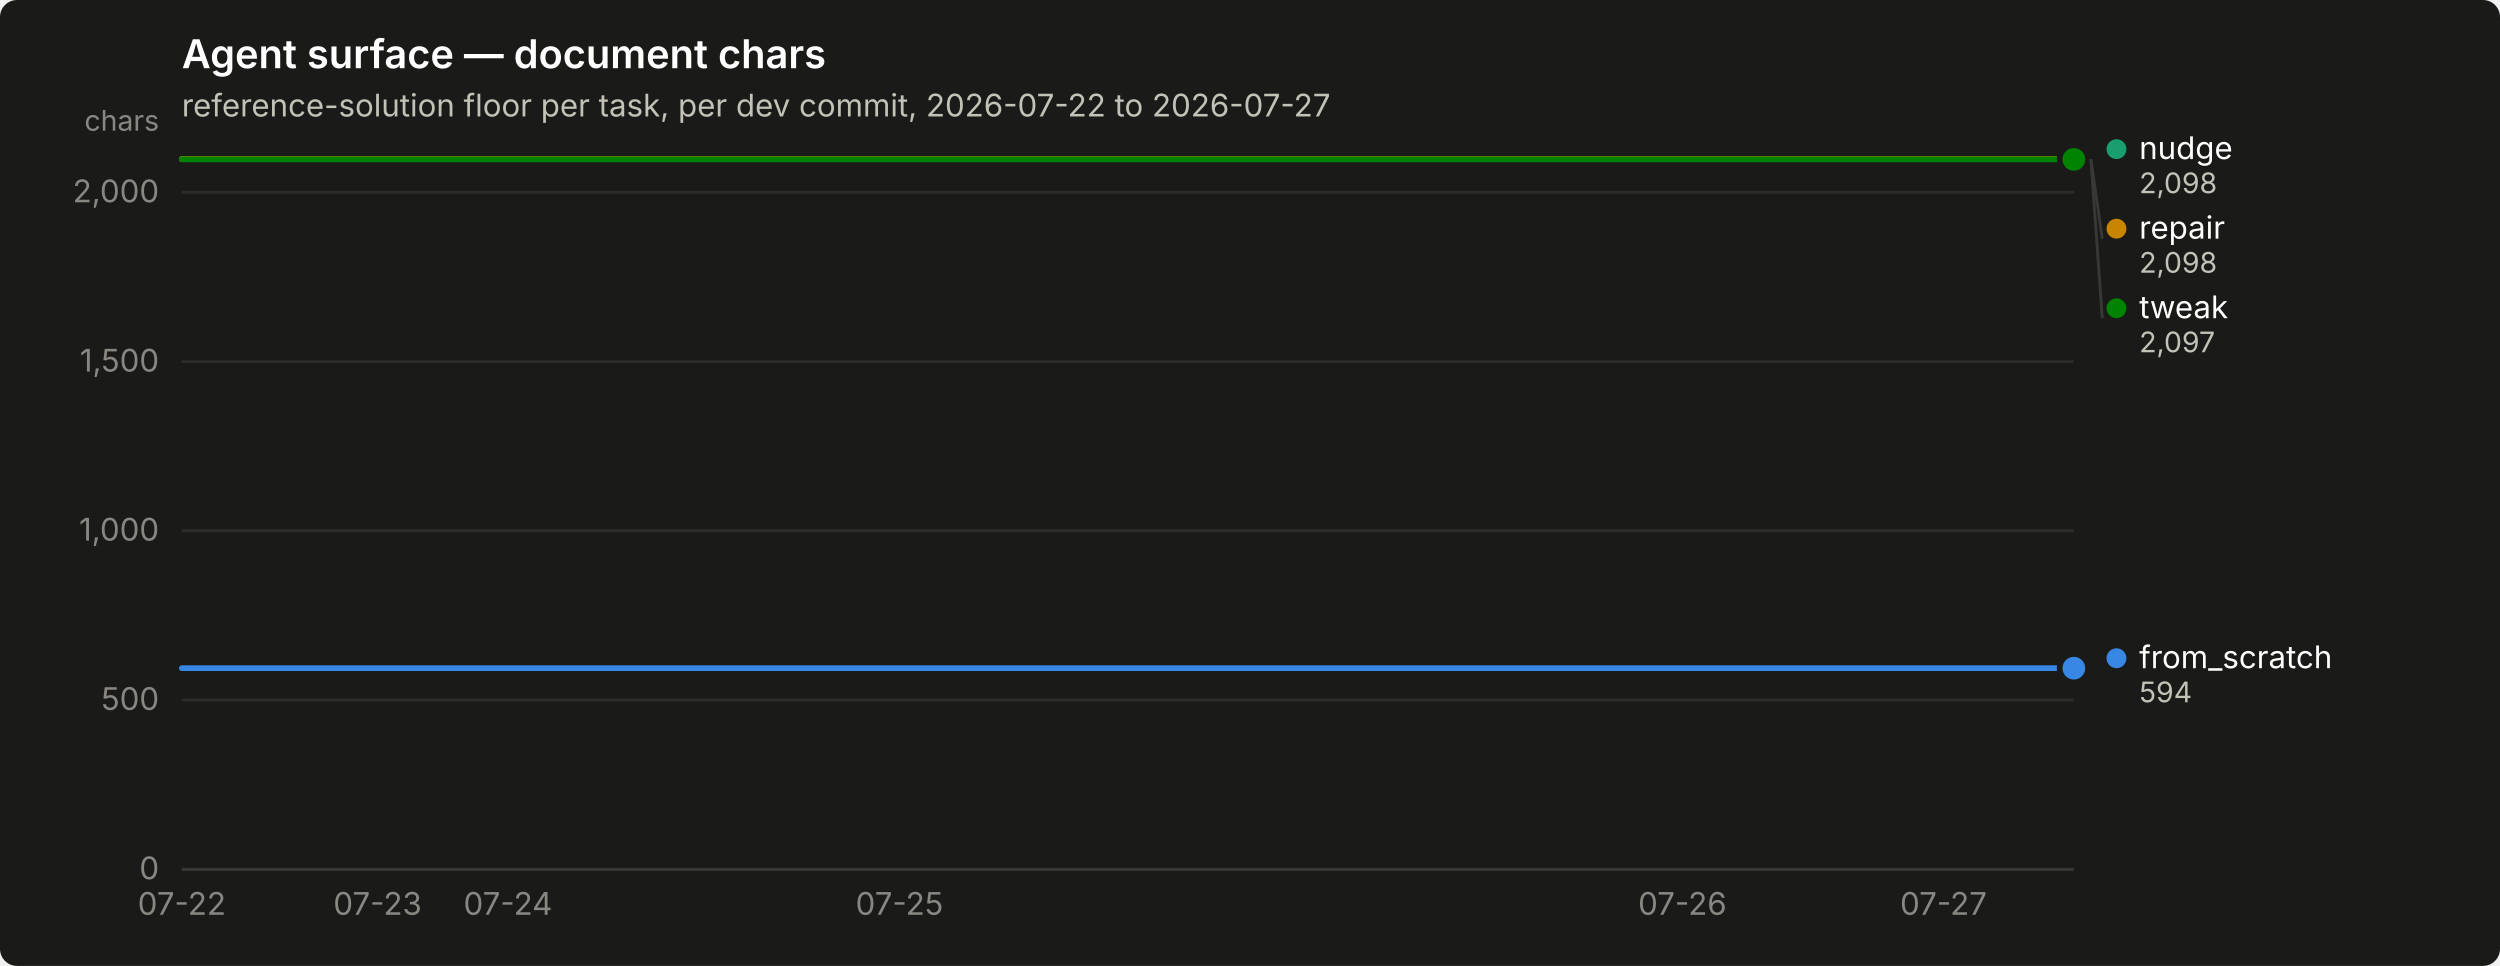
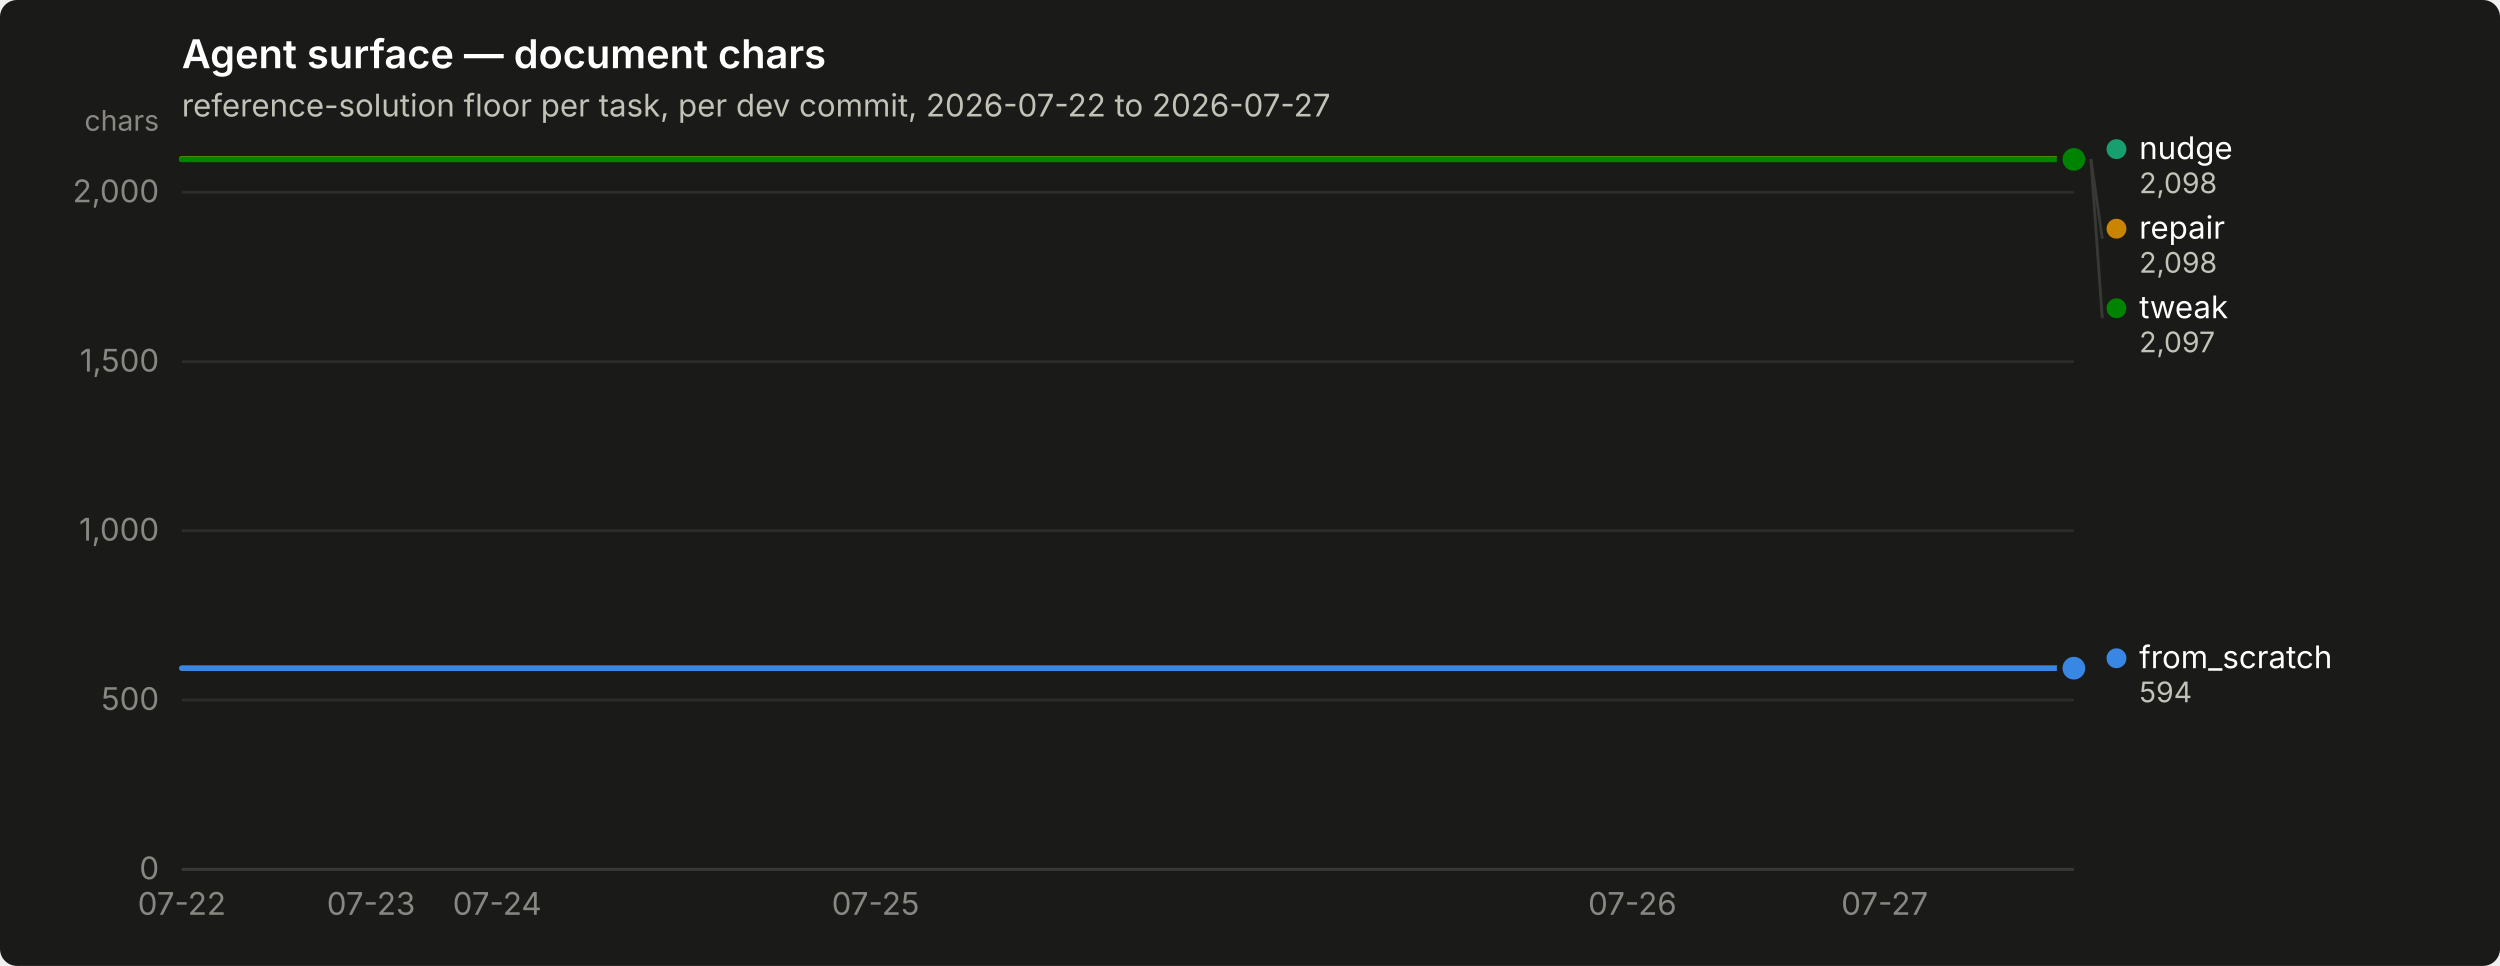
<svg xmlns="http://www.w3.org/2000/svg" width="880" height="340" viewBox="0 0 880 340" role="img" aria-label="Agent surface — document chars">
  <rect width="880" height="340" rx="6" fill="#1a1a19" />
  <text x="64" y="24" font-family="system-ui, -apple-system, &quot;Segoe UI&quot;, sans-serif" font-size="14" font-weight="600" fill="#ffffff">Agent surface — document chars</text>
  <text x="64" y="41" font-family="system-ui, -apple-system, &quot;Segoe UI&quot;, sans-serif" font-size="11" fill="#c3c2b7">reference-solution floor per task, per dev commit, 2026-07-22 to 2026-07-27</text>
  <line x1="64" y1="306.0" x2="730" y2="306.0" stroke="#2c2c2a" stroke-width="1" />
  <text x="56" y="309.5" text-anchor="end" font-family="system-ui, -apple-system, &quot;Segoe UI&quot;, sans-serif" font-size="11" style="font-variant-numeric: tabular-nums" fill="#898781">0</text>
  <line x1="64" y1="246.4" x2="730" y2="246.4" stroke="#2c2c2a" stroke-width="1" />
  <text x="56" y="249.9" text-anchor="end" font-family="system-ui, -apple-system, &quot;Segoe UI&quot;, sans-serif" font-size="11" style="font-variant-numeric: tabular-nums" fill="#898781">500</text>
  <line x1="64" y1="186.8" x2="730" y2="186.8" stroke="#2c2c2a" stroke-width="1" />
  <text x="56" y="190.3" text-anchor="end" font-family="system-ui, -apple-system, &quot;Segoe UI&quot;, sans-serif" font-size="11" style="font-variant-numeric: tabular-nums" fill="#898781">1,000</text>
  <line x1="64" y1="127.3" x2="730" y2="127.3" stroke="#2c2c2a" stroke-width="1" />
  <text x="56" y="130.8" text-anchor="end" font-family="system-ui, -apple-system, &quot;Segoe UI&quot;, sans-serif" font-size="11" style="font-variant-numeric: tabular-nums" fill="#898781">1,500</text>
  <line x1="64" y1="67.7" x2="730" y2="67.7" stroke="#2c2c2a" stroke-width="1" />
  <text x="56" y="71.2" text-anchor="end" font-family="system-ui, -apple-system, &quot;Segoe UI&quot;, sans-serif" font-size="11" style="font-variant-numeric: tabular-nums" fill="#898781">2,000</text>
  <text x="56" y="46" text-anchor="end" font-family="system-ui, -apple-system, &quot;Segoe UI&quot;, sans-serif" font-size="10" fill="#898781">chars</text>
  <line x1="64" y1="306" x2="730" y2="306" stroke="#383835" stroke-width="1" />
  <text x="64.0" y="322" text-anchor="middle" font-family="system-ui, -apple-system, &quot;Segoe UI&quot;, sans-serif" font-size="11" style="font-variant-numeric: tabular-nums" fill="#898781">07-22</text>
-   <text x="132.9" y="322" text-anchor="middle" font-family="system-ui, -apple-system, &quot;Segoe UI&quot;, sans-serif" font-size="11" style="font-variant-numeric: tabular-nums" fill="#898781">07-23</text>
-   <text x="178.8" y="322" text-anchor="middle" font-family="system-ui, -apple-system, &quot;Segoe UI&quot;, sans-serif" font-size="11" style="font-variant-numeric: tabular-nums" fill="#898781">07-24</text>
-   <text x="316.6" y="322" text-anchor="middle" font-family="system-ui, -apple-system, &quot;Segoe UI&quot;, sans-serif" font-size="11" style="font-variant-numeric: tabular-nums" fill="#898781">07-25</text>
-   <text x="592.2" y="322" text-anchor="middle" font-family="system-ui, -apple-system, &quot;Segoe UI&quot;, sans-serif" font-size="11" style="font-variant-numeric: tabular-nums" fill="#898781">07-26</text>
-   <text x="684.1" y="322" text-anchor="middle" font-family="system-ui, -apple-system, &quot;Segoe UI&quot;, sans-serif" font-size="11" style="font-variant-numeric: tabular-nums" fill="#898781">07-27</text>
-   <path d="M64.0,235.2 L87.0,235.2 L109.9,235.2 L132.9,235.2 L155.9,235.2 L178.8,235.2 L201.8,235.2 L224.8,235.2 L247.7,235.2 L270.7,235.2 L293.7,235.2 L316.6,235.2 L339.6,235.2 L362.6,235.2 L385.5,235.2 L408.5,235.2 L431.4,235.2 L454.4,235.2 L477.4,235.2 L500.3,235.2 L523.3,235.2 L546.3,235.2 L569.2,235.2 L592.2,235.2 L615.2,235.2 L638.1,235.2 L661.1,235.2 L684.1,235.2 L707.0,235.2 L730.0,235.2" fill="none" stroke="#3987e5" stroke-width="2" stroke-linejoin="round" stroke-linecap="round" />
+   <text x="130.6" y="322" text-anchor="middle" font-family="system-ui, -apple-system, &quot;Segoe UI&quot;, sans-serif" font-size="11" style="font-variant-numeric: tabular-nums" fill="#898781">07-23</text>
+   <text x="175.0" y="322" text-anchor="middle" font-family="system-ui, -apple-system, &quot;Segoe UI&quot;, sans-serif" font-size="11" style="font-variant-numeric: tabular-nums" fill="#898781">07-24</text>
+   <text x="308.2" y="322" text-anchor="middle" font-family="system-ui, -apple-system, &quot;Segoe UI&quot;, sans-serif" font-size="11" style="font-variant-numeric: tabular-nums" fill="#898781">07-25</text>
+   <text x="574.6" y="322" text-anchor="middle" font-family="system-ui, -apple-system, &quot;Segoe UI&quot;, sans-serif" font-size="11" style="font-variant-numeric: tabular-nums" fill="#898781">07-26</text>
+   <text x="663.4" y="322" text-anchor="middle" font-family="system-ui, -apple-system, &quot;Segoe UI&quot;, sans-serif" font-size="11" style="font-variant-numeric: tabular-nums" fill="#898781">07-27</text>
+   <path d="M64.0,235.2 L86.2,235.2 L108.4,235.2 L130.6,235.2 L152.8,235.2 L175.0,235.2 L197.2,235.2 L219.4,235.2 L241.6,235.2 L263.8,235.2 L286.0,235.2 L308.2,235.2 L330.4,235.2 L352.6,235.2 L374.8,235.2 L397.0,235.2 L419.2,235.2 L441.4,235.2 L463.6,235.2 L485.8,235.2 L508.0,235.2 L530.2,235.2 L552.4,235.2 L574.6,235.2 L596.8,235.2 L619.0,235.2 L641.2,235.2 L663.4,235.2 L685.6,235.2 L707.8,235.2 L730.0,235.2" fill="none" stroke="#3987e5" stroke-width="2" stroke-linejoin="round" stroke-linecap="round" />
  <circle cx="730.0" cy="235.2" r="6" fill="#1a1a19" />
  <circle cx="730.0" cy="235.2" r="4" fill="#3987e5" />
-   <path d="M64.0,56.0 L87.0,56.0 L109.9,56.0 L132.9,56.0 L155.9,56.0 L178.8,56.0 L201.8,56.0 L224.8,56.0 L247.7,56.0 L270.7,56.0 L293.7,56.0 L316.6,56.0 L339.6,56.0 L362.6,56.0 L385.5,56.0 L408.5,56.0 L431.4,56.0 L454.4,56.0 L477.4,56.0 L500.3,56.0 L523.3,56.0 L546.3,56.0 L569.2,56.0 L592.2,56.0 L615.2,56.0 L638.1,56.0 L661.1,56.0 L684.1,56.0 L707.0,56.0 L730.0,56.0" fill="none" stroke="#199e70" stroke-width="2" stroke-linejoin="round" stroke-linecap="round" />
+   <path d="M64.0,56.0 L86.2,56.0 L108.4,56.0 L130.6,56.0 L152.8,56.0 L175.0,56.0 L197.2,56.0 L219.4,56.0 L241.6,56.0 L263.8,56.0 L286.0,56.0 L308.2,56.0 L330.4,56.0 L352.6,56.0 L374.8,56.0 L397.0,56.0 L419.2,56.0 L441.4,56.0 L463.6,56.0 L485.8,56.0 L508.0,56.0 L530.2,56.0 L552.4,56.0 L574.6,56.0 L596.8,56.0 L619.0,56.0 L641.2,56.0 L663.4,56.0 L685.6,56.0 L707.8,56.0 L730.0,56.0" fill="none" stroke="#199e70" stroke-width="2" stroke-linejoin="round" stroke-linecap="round" />
  <circle cx="730.0" cy="56.0" r="6" fill="#1a1a19" />
  <circle cx="730.0" cy="56.0" r="4" fill="#199e70" />
-   <path d="M64.0,56.0 L87.0,56.0 L109.9,56.0 L132.9,56.0 L155.9,56.0 L178.8,56.0 L201.8,56.0 L224.8,56.0 L247.7,56.0 L270.7,56.0 L293.7,56.0 L316.6,56.0 L339.6,56.0 L362.6,56.0 L385.5,56.0 L408.5,56.0 L431.4,56.0 L454.4,56.0 L477.4,56.0 L500.3,56.0 L523.3,56.0 L546.3,56.0 L569.2,56.0 L592.2,56.0 L615.2,56.0 L638.1,56.0 L661.1,56.0 L684.1,56.0 L707.0,56.0 L730.0,56.0" fill="none" stroke="#c98500" stroke-width="2" stroke-linejoin="round" stroke-linecap="round" />
+   <path d="M64.0,56.0 L86.2,56.0 L108.4,56.0 L130.6,56.0 L152.8,56.0 L175.0,56.0 L197.2,56.0 L219.4,56.0 L241.6,56.0 L263.8,56.0 L286.0,56.0 L308.2,56.0 L330.4,56.0 L352.6,56.0 L374.8,56.0 L397.0,56.0 L419.2,56.0 L441.4,56.0 L463.6,56.0 L485.8,56.0 L508.0,56.0 L530.2,56.0 L552.4,56.0 L574.6,56.0 L596.8,56.0 L619.0,56.0 L641.2,56.0 L663.4,56.0 L685.6,56.0 L707.8,56.0 L730.0,56.0" fill="none" stroke="#c98500" stroke-width="2" stroke-linejoin="round" stroke-linecap="round" />
  <circle cx="730.0" cy="56.0" r="6" fill="#1a1a19" />
  <circle cx="730.0" cy="56.0" r="4" fill="#c98500" />
-   <path d="M64.0,56.1 L87.0,56.1 L109.9,56.1 L132.9,56.1 L155.9,56.1 L178.8,56.1 L201.8,56.1 L224.8,56.1 L247.7,56.1 L270.7,56.1 L293.7,56.1 L316.6,56.1 L339.6,56.1 L362.6,56.1 L385.5,56.1 L408.5,56.1 L431.4,56.1 L454.4,56.1 L477.4,56.1 L500.3,56.1 L523.3,56.1 L546.3,56.1 L569.2,56.1 L592.2,56.1 L615.2,56.1 L638.1,56.1 L661.1,56.1 L684.1,56.1 L707.0,56.1 L730.0,56.1" fill="none" stroke="#008300" stroke-width="2" stroke-linejoin="round" stroke-linecap="round" />
+   <path d="M64.0,56.1 L86.2,56.1 L108.4,56.1 L130.6,56.1 L152.8,56.1 L175.0,56.1 L197.2,56.1 L219.4,56.1 L241.6,56.1 L263.8,56.1 L286.0,56.1 L308.2,56.1 L330.4,56.1 L352.6,56.1 L374.8,56.1 L397.0,56.1 L419.2,56.1 L441.4,56.1 L463.6,56.1 L485.8,56.1 L508.0,56.1 L530.2,56.1 L552.4,56.1 L574.6,56.1 L596.8,56.1 L619.0,56.1 L641.2,56.1 L663.4,56.1 L685.6,56.1 L707.8,56.1 L730.0,56.1" fill="none" stroke="#008300" stroke-width="2" stroke-linejoin="round" stroke-linecap="round" />
  <circle cx="730.0" cy="56.1" r="6" fill="#1a1a19" />
  <circle cx="730.0" cy="56.1" r="4" fill="#008300" />
  <circle cx="745.0" cy="52.5" r="3.5" fill="#199e70" />
  <text x="753.0" y="56.0" font-family="system-ui, -apple-system, &quot;Segoe UI&quot;, sans-serif" font-size="11" fill="#ffffff">nudge</text>
  <text x="753.0" y="68.0" font-family="system-ui, -apple-system, &quot;Segoe UI&quot;, sans-serif" font-size="10" style="font-variant-numeric: tabular-nums" fill="#c3c2b7">2,098</text>
  <line x1="736.0" y1="56.0" x2="740.0" y2="84.0" stroke="#383835" stroke-width="1" />
  <circle cx="745.0" cy="80.5" r="3.5" fill="#c98500" />
  <text x="753.0" y="84.0" font-family="system-ui, -apple-system, &quot;Segoe UI&quot;, sans-serif" font-size="11" fill="#ffffff">repair</text>
  <text x="753.0" y="96.0" font-family="system-ui, -apple-system, &quot;Segoe UI&quot;, sans-serif" font-size="10" style="font-variant-numeric: tabular-nums" fill="#c3c2b7">2,098</text>
  <line x1="736.0" y1="56.1" x2="740.0" y2="112.0" stroke="#383835" stroke-width="1" />
  <circle cx="745.0" cy="108.5" r="3.5" fill="#008300" />
  <text x="753.0" y="112.0" font-family="system-ui, -apple-system, &quot;Segoe UI&quot;, sans-serif" font-size="11" fill="#ffffff">tweak</text>
  <text x="753.0" y="124.0" font-family="system-ui, -apple-system, &quot;Segoe UI&quot;, sans-serif" font-size="10" style="font-variant-numeric: tabular-nums" fill="#c3c2b7">2,097</text>
  <circle cx="745.0" cy="231.7" r="3.5" fill="#3987e5" />
  <text x="753.0" y="235.2" font-family="system-ui, -apple-system, &quot;Segoe UI&quot;, sans-serif" font-size="11" fill="#ffffff">from_scratch</text>
  <text x="753.0" y="247.2" font-family="system-ui, -apple-system, &quot;Segoe UI&quot;, sans-serif" font-size="10" style="font-variant-numeric: tabular-nums" fill="#c3c2b7">594</text>
</svg>
